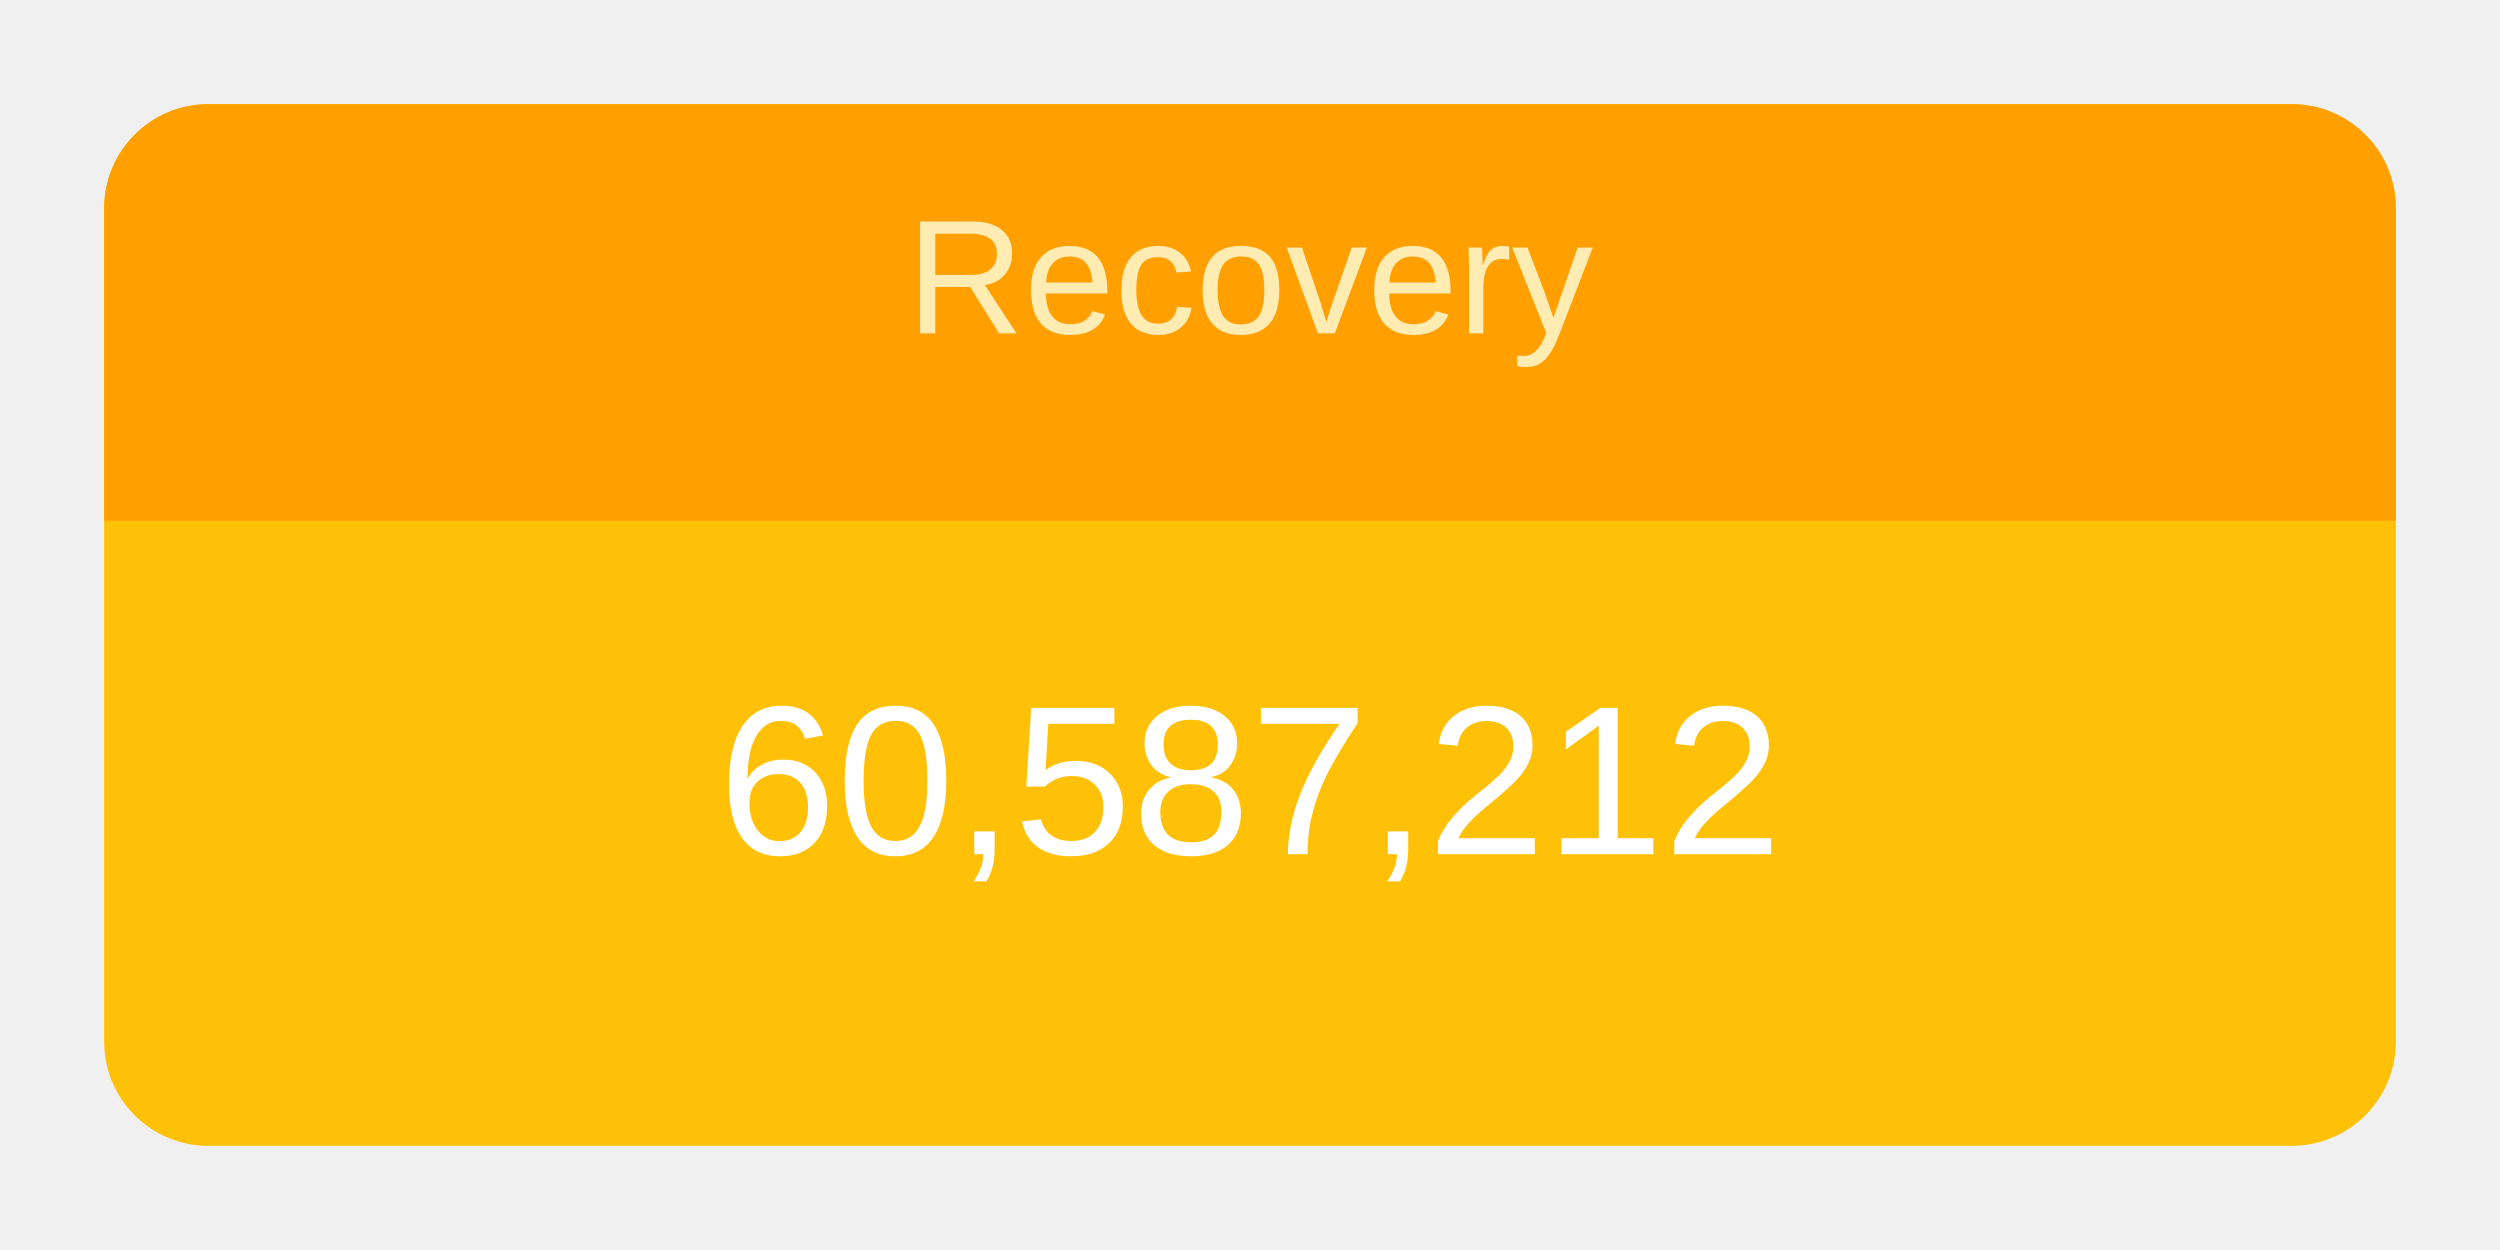
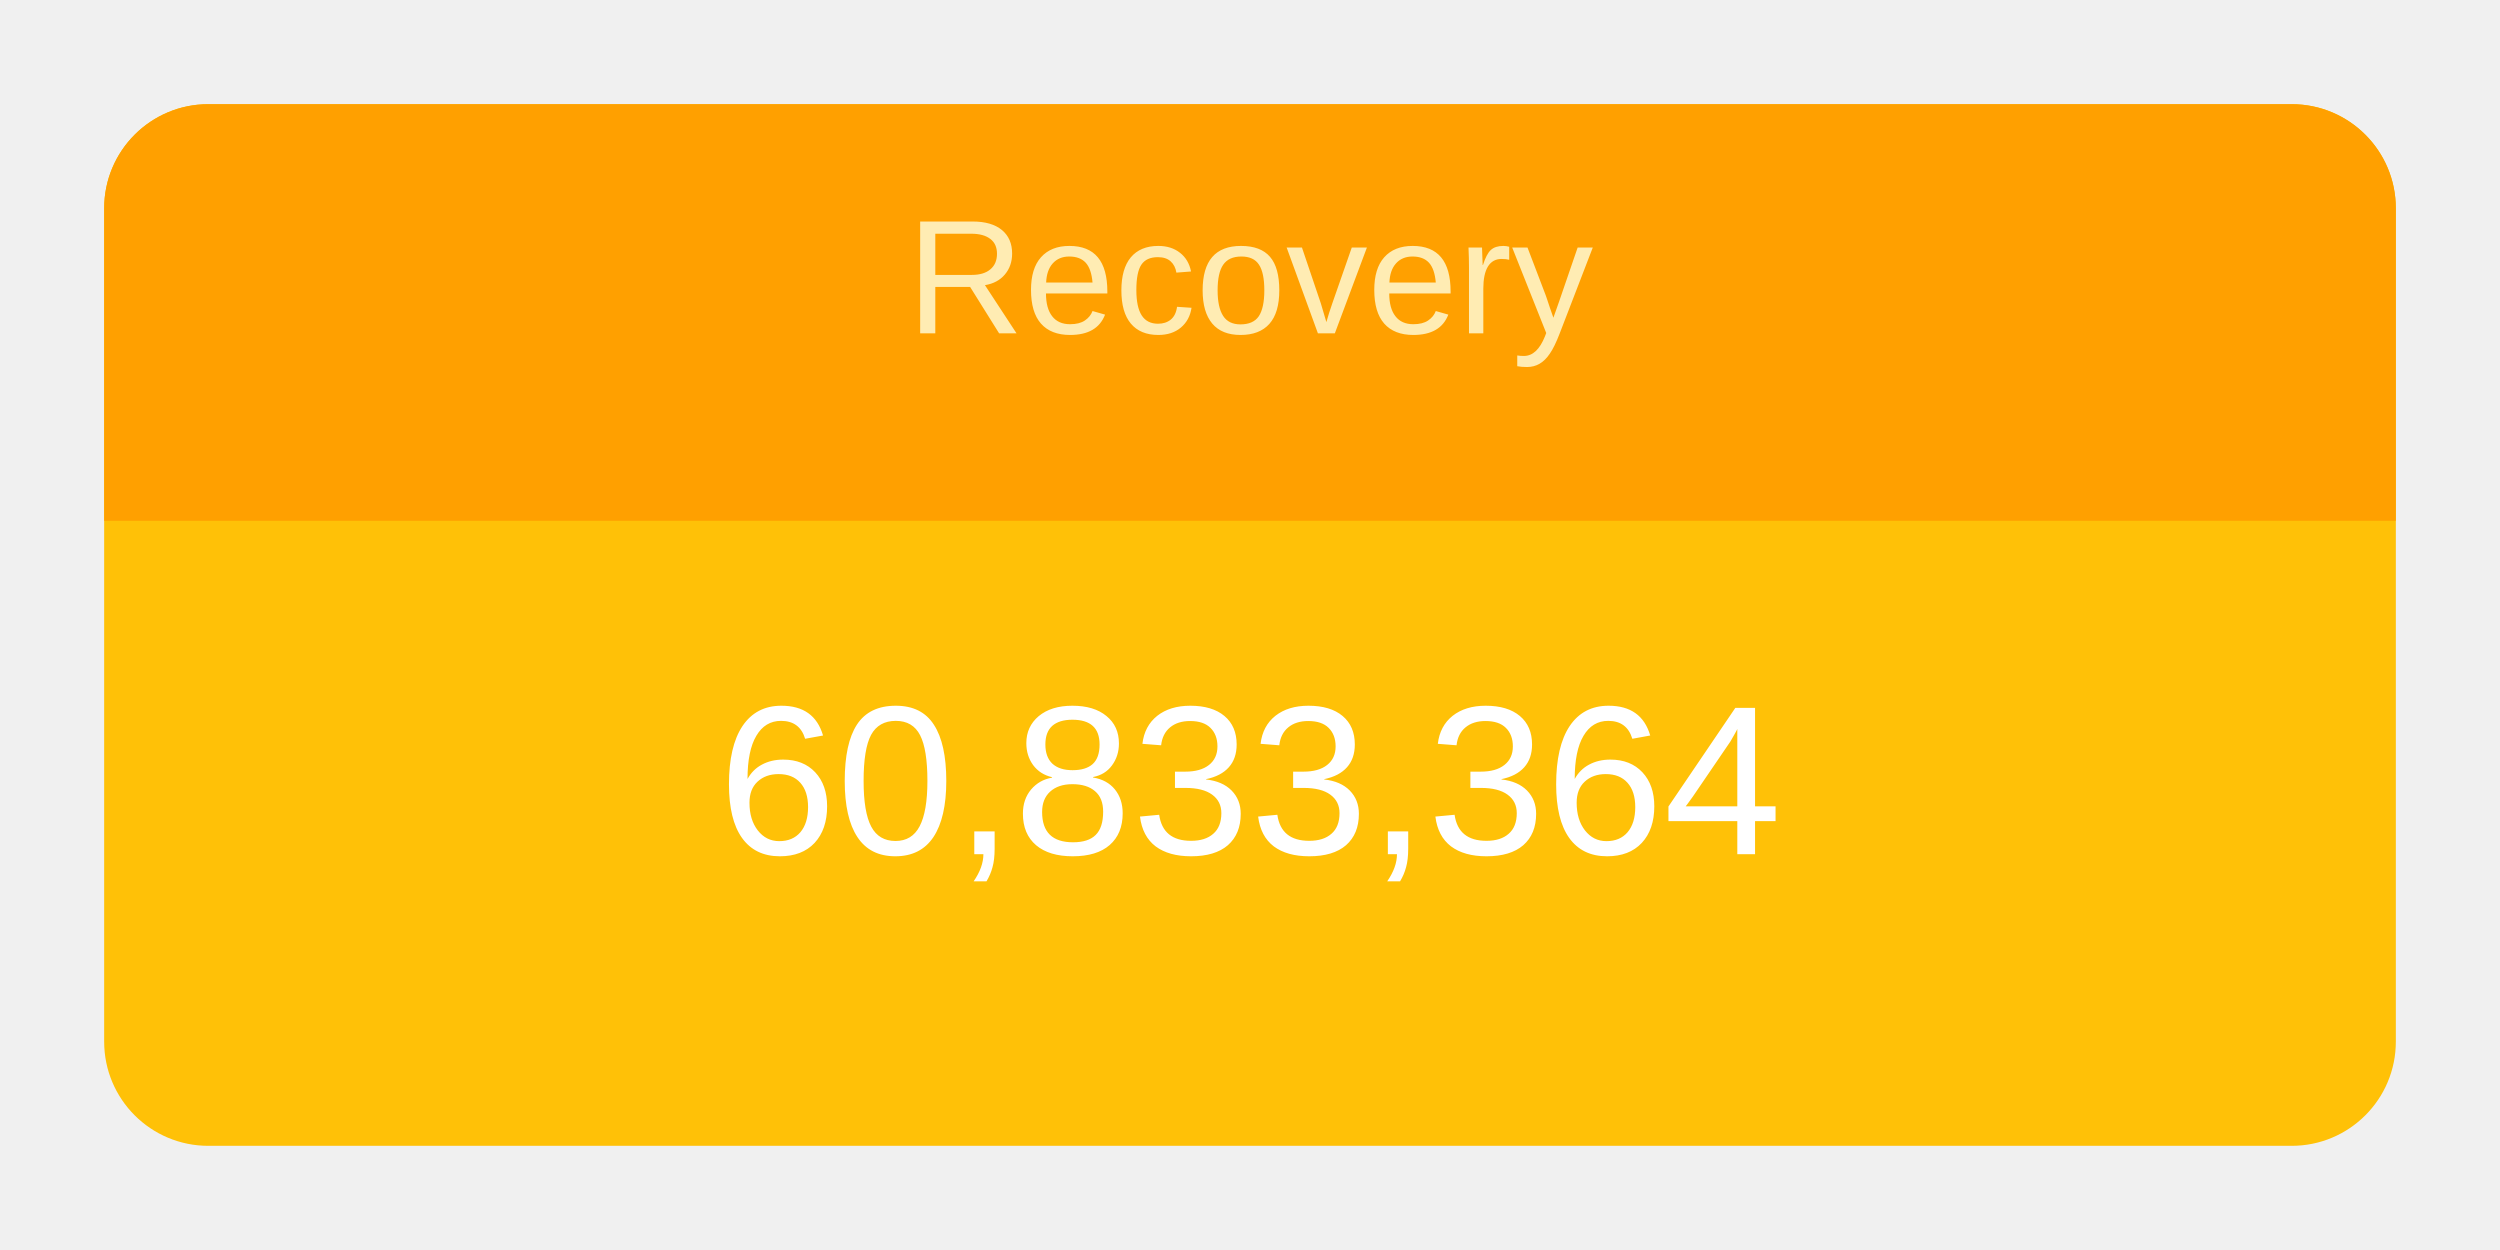
<svg xmlns="http://www.w3.org/2000/svg" height="120" viewBox="" width="240">
  <g transform="translate(10,10)">
    <rect rx="10" ry="10" width="220" height="100" style="fill: #ffc107; stroke-width: 5;" />
    <svg width="220" height="100">
      <text x="50%" y="72%" alignment-baseline="middle" text-anchor="middle" fill="white" font-size="1.7em" font-family="Arial, Helvetica, sans-serif">
-         60,587,212
+         60,833,364
      </text>
    </svg>
    <path fill="#FFA000" d=" M 210 0              a 10 10 0 0 1 10 10              v 30             h-220             v-30             a 10 10 0 0 1 10 -10" />
    <svg width="220" height="40">
      <text x="50%" y="55%" alignment-baseline="middle" text-anchor="middle" fill="#FFECB3" font-size="1.3em" font-family="Arial, Helvetica, sans-serif">
        Recovery
      </text>
    </svg>
  </g>
</svg>
